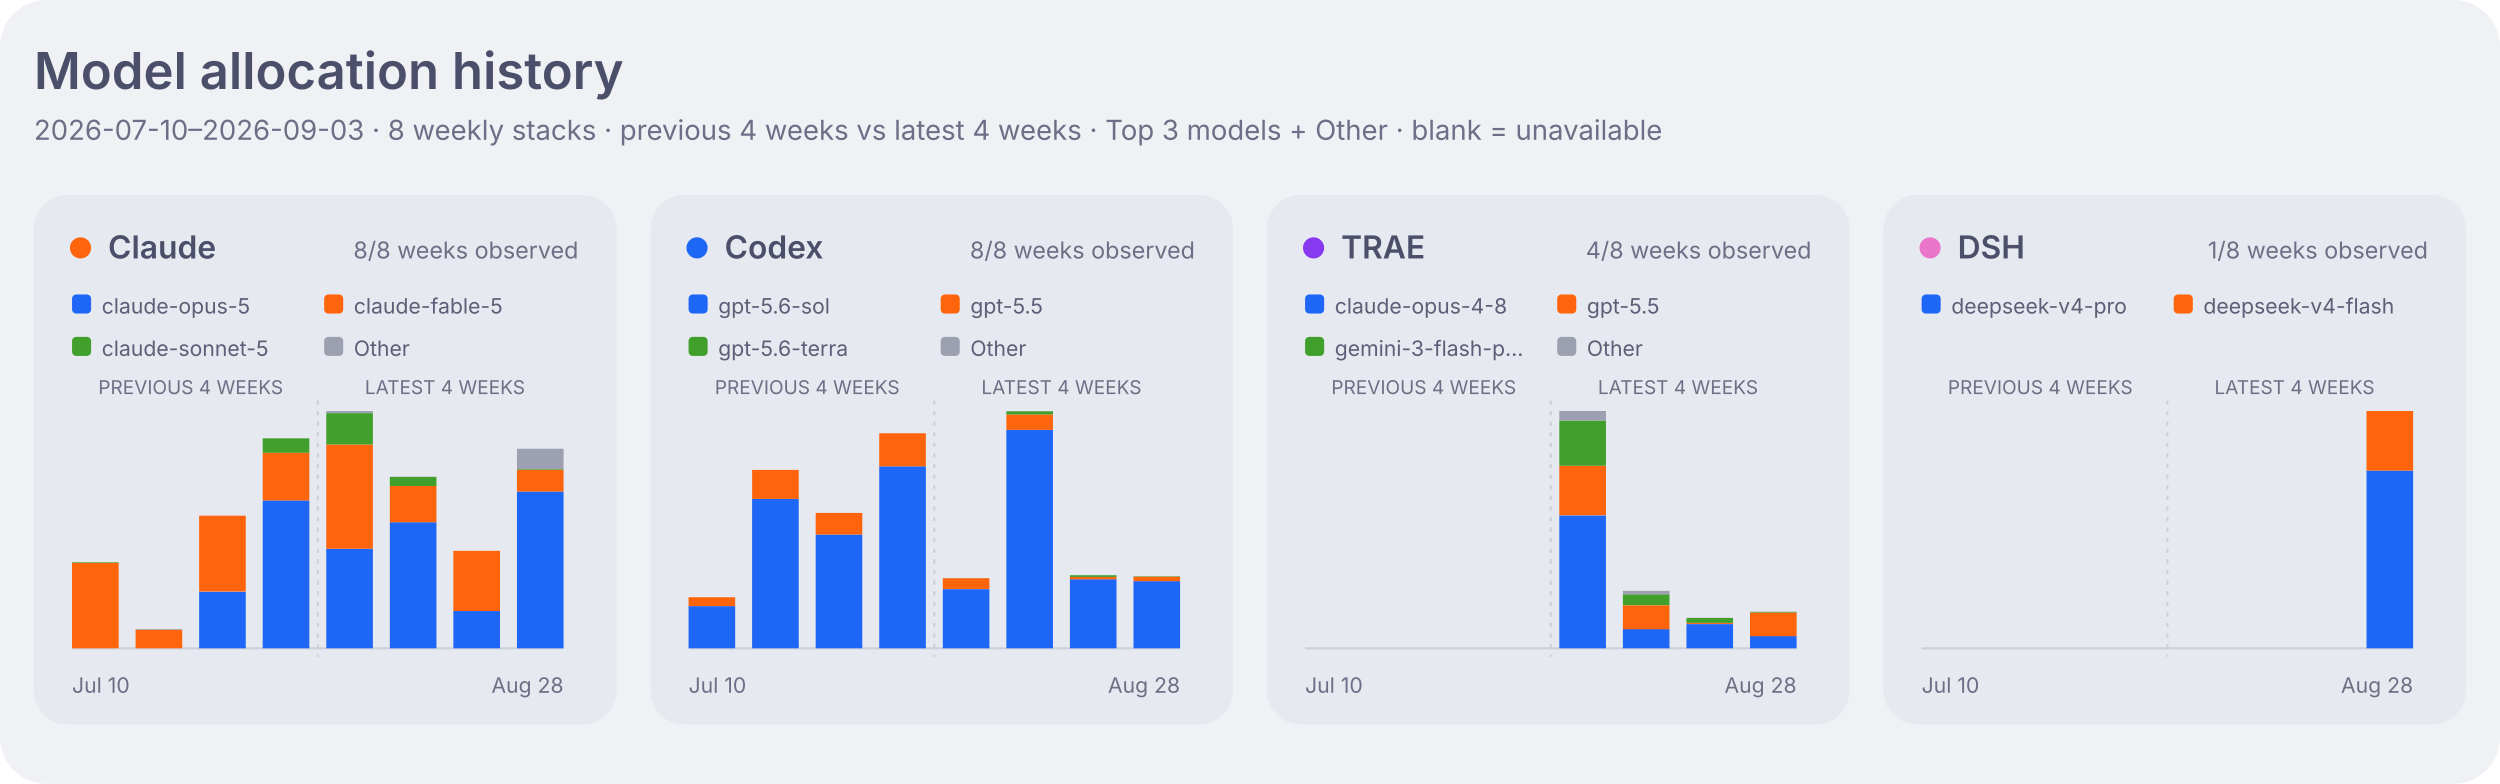
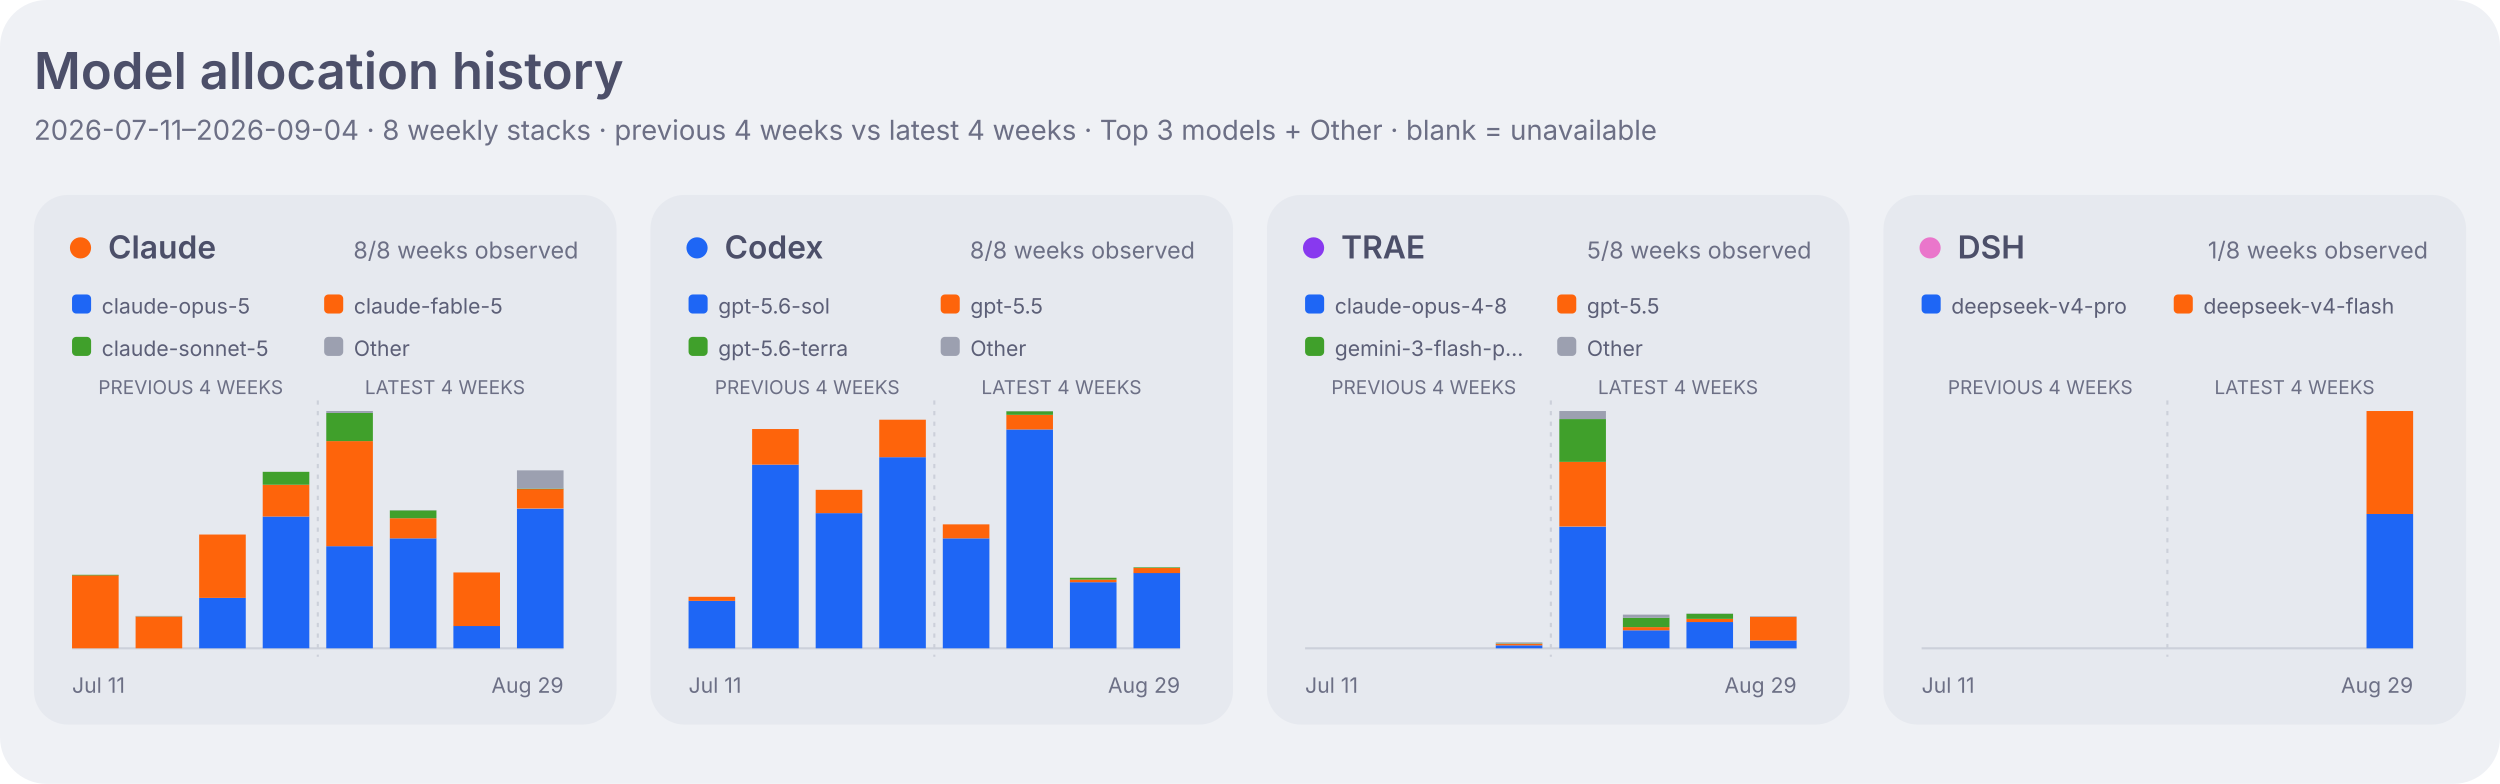
<svg xmlns="http://www.w3.org/2000/svg" width="1180" height="370" viewBox="0 0 1180 370" role="img" aria-labelledby="title desc">
  <style>
    .dashboard-background { fill: #eff1f5; }
    .dashboard-panel { fill: #e6e9ef; }
    .dashboard-primary { fill: #4c4f69; }
    .dashboard-secondary { fill: #5c5f77; }
    .dashboard-muted { fill: #6c6f85; }
    .dashboard-accent { fill: #179299; }
    .dashboard-border { stroke: #ccd0da; }
    .agent-claude { fill: #fe640b; }
    .agent-codex { fill: #1e66f5; }
    .agent-traex { fill: #8839ef; }
    .agent-dsh { fill: #ea76cb; }
    .agent-legacy { fill: #6c6f85; }
    .series-0 { fill: #1e66f5; }
    .series-1 { fill: #fe640b; }
    .series-2 { fill: #40a02b; }
    .series-3 { fill: #8839ef; }
    .series-other { fill: #9ca0b0; }
    .signal-level-1 { fill: #179299; fill-opacity: 0.22; }
    .signal-level-2 { fill: #179299; fill-opacity: 0.45; }
    .signal-level-3 { fill: #179299; fill-opacity: 0.68; }
    .signal-level-4 { fill: #179299; }
    .component-input { fill: #40a02b; }
    .component-output { fill: #df8e1d; }
    .component-cache-write { fill: #179299; }
    .component-cache-read { fill: #7287fd; }
    .heatmap-level-0 { fill: #ccd0da; }
    .heatmap-level-1 { fill: #179299; fill-opacity: 0.25; }
    .heatmap-level-2 { fill: #179299; fill-opacity: 0.5; }
    .heatmap-level-3 { fill: #179299; fill-opacity: 0.75; }
    .heatmap-level-4 { fill: #179299; }
    @media (prefers-color-scheme: dark) {
      .dashboard-background { fill: #1e1e2e; }
      .dashboard-panel { fill: #181825; }
      .dashboard-primary { fill: #cdd6f4; }
      .dashboard-secondary { fill: #bac2de; }
      .dashboard-muted { fill: #a6adc8; }
      .dashboard-accent { fill: #94e2d5; }
      .dashboard-border { stroke: #313244; }
      .agent-claude { fill: #fab387; }
      .agent-codex { fill: #89b4fa; }
      .agent-traex { fill: #cba6f7; }
      .agent-dsh { fill: #f5c2e7; }
      .agent-legacy { fill: #a6adc8; }
      .series-0 { fill: #89b4fa; }
      .series-1 { fill: #fab387; }
      .series-2 { fill: #a6e3a1; }
      .series-3 { fill: #cba6f7; }
      .series-other { fill: #7f849c; }
      .signal-level-1 { fill: #94e2d5; fill-opacity: 0.22; }
      .signal-level-2 { fill: #94e2d5; fill-opacity: 0.45; }
      .signal-level-3 { fill: #94e2d5; fill-opacity: 0.68; }
      .signal-level-4 { fill: #94e2d5; }
      .component-input { fill: #a6e3a1; }
      .component-output { fill: #f9e2af; }
      .component-cache-write { fill: #94e2d5; }
      .component-cache-read { fill: #b4befe; }
      .heatmap-level-0 { fill: #313244; }
      .heatmap-level-1 { fill: #94e2d5; fill-opacity: 0.25; }
      .heatmap-level-2 { fill: #94e2d5; fill-opacity: 0.5; }
      .heatmap-level-3 { fill: #94e2d5; fill-opacity: 0.75; }
      .heatmap-level-4 { fill: #94e2d5; }
    }
  </style>
  <rect class="dashboard-background" width="1180" height="370" rx="22" />
  <text class="dashboard-primary" x="16" y="42" font-family="-apple-system,BlinkMacSystemFont,Segoe UI,sans-serif" font-size="24" font-weight="600">Model allocation history</text>
-   <text class="dashboard-muted" x="16" y="66" font-family="-apple-system,BlinkMacSystemFont,Segoe UI,sans-serif" font-size="13">2026-07-10–2026-09-03 · 8 weekly stacks · previous 4 weeks vs latest 4 weeks · Top 3 models + Other · blank = unavailable</text>
+   <text class="dashboard-muted" x="16" y="66" font-family="-apple-system,BlinkMacSystemFont,Segoe UI,sans-serif" font-size="13">2026-07-11–2026-09-04 · 8 weekly stacks · previous 4 weeks vs latest 4 weeks · Top 3 models + Other · blank = unavailable</text>
  <rect class="dashboard-panel" x="16" y="92" width="275" height="250" rx="16" />
  <circle class="agent-claude" cx="38" cy="117" r="5" />
  <text class="dashboard-primary" x="51" y="122" font-family="-apple-system,BlinkMacSystemFont,Segoe UI,sans-serif" font-size="15" font-weight="600">Claude</text>
  <text class="dashboard-muted" x="273" y="122" text-anchor="end" font-family="-apple-system,BlinkMacSystemFont,Segoe UI,sans-serif" font-size="11">8/8 weeks observed</text>
  <rect class="series-0" x="34" y="139" width="9" height="9" rx="2" />
  <text class="dashboard-secondary" x="48" y="148" font-family="-apple-system,BlinkMacSystemFont,Segoe UI,sans-serif" font-size="10">claude-opus-5</text>
  <rect class="series-1" x="153" y="139" width="9" height="9" rx="2" />
  <text class="dashboard-secondary" x="167" y="148" font-family="-apple-system,BlinkMacSystemFont,Segoe UI,sans-serif" font-size="10">claude-fable-5</text>
  <rect class="series-2" x="34" y="159" width="9" height="9" rx="2" />
  <text class="dashboard-secondary" x="48" y="168" font-family="-apple-system,BlinkMacSystemFont,Segoe UI,sans-serif" font-size="10">claude-sonnet-5</text>
  <rect class="series-other" x="153" y="159" width="9" height="9" rx="2" />
  <text class="dashboard-secondary" x="167" y="168" font-family="-apple-system,BlinkMacSystemFont,Segoe UI,sans-serif" font-size="10">Other</text>
  <text class="dashboard-muted" x="90.0" y="186" text-anchor="middle" font-family="-apple-system,BlinkMacSystemFont,Segoe UI,sans-serif" font-size="9">PREVIOUS 4 WEEKS</text>
  <text class="dashboard-muted" x="210.0" y="186" text-anchor="middle" font-family="-apple-system,BlinkMacSystemFont,Segoe UI,sans-serif" font-size="9">LATEST 4 WEEKS</text>
  <line class="dashboard-border" x1="34" y1="306" x2="266" y2="306" stroke-width="1" />
  <line class="dashboard-border" x1="150.0" y1="189" x2="150.0" y2="310" stroke-width="1" stroke-dasharray="2 3" />
-   <rect class="series-1" x="34" y="265.7" width="22" height="40.3" data-agent="claude" data-model="claude-fable-5" data-week="2026-07-10">
-     </rect>
-   <rect class="series-2" x="34" y="265.4" width="22" height="0.3" data-agent="claude" data-model="claude-sonnet-5" data-week="2026-07-10">
-     </rect>
-   <rect class="series-1" x="64" y="297.2" width="22" height="8.8" data-agent="claude" data-model="claude-fable-5" data-week="2026-07-17">
-     </rect>
-   <rect class="series-2" x="64" y="297.1" width="22" height="0.1" data-agent="claude" data-model="claude-sonnet-5" data-week="2026-07-17">
-     </rect>
-   <rect class="series-other" x="64" y="296.9" width="22" height="0.3" data-agent="claude" data-model="other" data-week="2026-07-17">
-     </rect>
-   <rect class="series-0" x="94" y="279.3" width="22" height="26.7" data-agent="claude" data-model="claude-opus-5" data-week="2026-07-24">
-     </rect>
-   <rect class="series-1" x="94" y="243.4" width="22" height="35.8" data-agent="claude" data-model="claude-fable-5" data-week="2026-07-24">
-     </rect>
-   <rect class="series-2" x="94" y="243.4" width="22" height="0.0" data-agent="claude" data-model="claude-sonnet-5" data-week="2026-07-24">
-     </rect>
-   <rect class="series-0" x="124" y="236.2" width="22" height="69.8" data-agent="claude" data-model="claude-opus-5" data-week="2026-07-31">
-     </rect>
-   <rect class="series-1" x="124" y="213.7" width="22" height="22.5" data-agent="claude" data-model="claude-fable-5" data-week="2026-07-31">
-     </rect>
-   <rect class="series-2" x="124" y="206.9" width="22" height="6.8" data-agent="claude" data-model="claude-sonnet-5" data-week="2026-07-31">
-     </rect>
-   <rect class="series-0" x="154" y="259.0" width="22" height="47.0" data-agent="claude" data-model="claude-opus-5" data-week="2026-08-07">
-     </rect>
-   <rect class="series-1" x="154" y="209.8" width="22" height="49.2" data-agent="claude" data-model="claude-fable-5" data-week="2026-08-07">
-     </rect>
-   <rect class="series-2" x="154" y="195.0" width="22" height="14.8" data-agent="claude" data-model="claude-sonnet-5" data-week="2026-08-07">
-     </rect>
-   <rect class="series-other" x="154" y="194.0" width="22" height="1.0" data-agent="claude" data-model="other" data-week="2026-08-07">
-     </rect>
-   <rect class="series-0" x="184" y="246.5" width="22" height="59.5" data-agent="claude" data-model="claude-opus-5" data-week="2026-08-14">
-     </rect>
-   <rect class="series-1" x="184" y="229.3" width="22" height="17.2" data-agent="claude" data-model="claude-fable-5" data-week="2026-08-14">
-     </rect>
-   <rect class="series-2" x="184" y="225.1" width="22" height="4.3" data-agent="claude" data-model="claude-sonnet-5" data-week="2026-08-14">
-     </rect>
-   <rect class="series-other" x="184" y="225.0" width="22" height="0.1" data-agent="claude" data-model="other" data-week="2026-08-14">
-     </rect>
-   <rect class="series-0" x="214" y="288.4" width="22" height="17.6" data-agent="claude" data-model="claude-opus-5" data-week="2026-08-21">
-     </rect>
-   <rect class="series-1" x="214" y="260.0" width="22" height="28.4" data-agent="claude" data-model="claude-fable-5" data-week="2026-08-21">
-     </rect>
-   <rect class="series-2" x="214" y="260.0" width="22" height="0.0" data-agent="claude" data-model="claude-sonnet-5" data-week="2026-08-21">
-     </rect>
-   <rect class="series-0" x="244" y="232.0" width="22" height="74.0" data-agent="claude" data-model="claude-opus-5" data-week="2026-08-28">
-     </rect>
-   <rect class="series-1" x="244" y="221.7" width="22" height="10.3" data-agent="claude" data-model="claude-fable-5" data-week="2026-08-28">
-     </rect>
-   <rect class="series-2" x="244" y="221.4" width="22" height="0.3" data-agent="claude" data-model="claude-sonnet-5" data-week="2026-08-28">
-     </rect>
-   <rect class="series-other" x="244" y="211.8" width="22" height="9.6" data-agent="claude" data-model="other" data-week="2026-08-28">
-     </rect>
-   <text class="dashboard-muted" x="34" y="327" font-family="-apple-system,BlinkMacSystemFont,Segoe UI,sans-serif" font-size="10">Jul 10</text>
-   <text class="dashboard-muted" x="266" y="327" text-anchor="end" font-family="-apple-system,BlinkMacSystemFont,Segoe UI,sans-serif" font-size="10">Aug 28</text>
+   <rect class="series-1" x="34" y="271.5" width="22" height="34.5" data-agent="claude" data-model="claude-fable-5" data-week="2026-07-11">
+     </rect>
+   <rect class="series-2" x="34" y="271.3" width="22" height="0.3" data-agent="claude" data-model="claude-sonnet-5" data-week="2026-07-11">
+     </rect>
+   <rect class="series-1" x="64" y="291.0" width="22" height="15.0" data-agent="claude" data-model="claude-fable-5" data-week="2026-07-18">
+     </rect>
+   <rect class="series-2" x="64" y="290.9" width="22" height="0.1" data-agent="claude" data-model="claude-sonnet-5" data-week="2026-07-18">
+     </rect>
+   <rect class="series-other" x="64" y="290.7" width="22" height="0.2" data-agent="claude" data-model="other" data-week="2026-07-18">
+     </rect>
+   <rect class="series-0" x="94" y="282.2" width="22" height="23.8" data-agent="claude" data-model="claude-opus-5" data-week="2026-07-25">
+     </rect>
+   <rect class="series-1" x="94" y="252.3" width="22" height="29.9" data-agent="claude" data-model="claude-fable-5" data-week="2026-07-25">
+     </rect>
+   <rect class="series-2" x="94" y="252.3" width="22" height="0.0" data-agent="claude" data-model="claude-sonnet-5" data-week="2026-07-25">
+     </rect>
+   <rect class="series-0" x="124" y="243.8" width="22" height="62.2" data-agent="claude" data-model="claude-opus-5" data-week="2026-08-01">
+     </rect>
+   <rect class="series-1" x="124" y="228.8" width="22" height="15.0" data-agent="claude" data-model="claude-fable-5" data-week="2026-08-01">
+     </rect>
+   <rect class="series-2" x="124" y="222.7" width="22" height="6.1" data-agent="claude" data-model="claude-sonnet-5" data-week="2026-08-01">
+     </rect>
+   <rect class="series-0" x="154" y="257.8" width="22" height="48.2" data-agent="claude" data-model="claude-opus-5" data-week="2026-08-08">
+     </rect>
+   <rect class="series-1" x="154" y="208.2" width="22" height="49.6" data-agent="claude" data-model="claude-fable-5" data-week="2026-08-08">
+     </rect>
+   <rect class="series-2" x="154" y="194.9" width="22" height="13.3" data-agent="claude" data-model="claude-sonnet-5" data-week="2026-08-08">
+     </rect>
+   <rect class="series-other" x="154" y="194.0" width="22" height="0.9" data-agent="claude" data-model="other" data-week="2026-08-08">
+     </rect>
+   <rect class="series-0" x="184" y="254.1" width="22" height="51.9" data-agent="claude" data-model="claude-opus-5" data-week="2026-08-15">
+     </rect>
+   <rect class="series-1" x="184" y="244.6" width="22" height="9.5" data-agent="claude" data-model="claude-fable-5" data-week="2026-08-15">
+     </rect>
+   <rect class="series-2" x="184" y="240.9" width="22" height="3.7" data-agent="claude" data-model="claude-sonnet-5" data-week="2026-08-15">
+     </rect>
+   <rect class="series-other" x="184" y="240.8" width="22" height="0.1" data-agent="claude" data-model="other" data-week="2026-08-15">
+     </rect>
+   <rect class="series-0" x="214" y="295.4" width="22" height="10.6" data-agent="claude" data-model="claude-opus-5" data-week="2026-08-22">
+     </rect>
+   <rect class="series-1" x="214" y="270.2" width="22" height="25.3" data-agent="claude" data-model="claude-fable-5" data-week="2026-08-22">
+     </rect>
+   <rect class="series-2" x="214" y="270.1" width="22" height="0.0" data-agent="claude" data-model="claude-sonnet-5" data-week="2026-08-22">
+     </rect>
+   <rect class="series-0" x="244" y="240.1" width="22" height="65.9" data-agent="claude" data-model="claude-opus-5" data-week="2026-08-29">
+     </rect>
+   <rect class="series-1" x="244" y="230.8" width="22" height="9.2" data-agent="claude" data-model="claude-fable-5" data-week="2026-08-29">
+     </rect>
+   <rect class="series-2" x="244" y="230.6" width="22" height="0.3" data-agent="claude" data-model="claude-sonnet-5" data-week="2026-08-29">
+     </rect>
+   <rect class="series-other" x="244" y="222.0" width="22" height="8.6" data-agent="claude" data-model="other" data-week="2026-08-29">
+     </rect>
+   <text class="dashboard-muted" x="34" y="327" font-family="-apple-system,BlinkMacSystemFont,Segoe UI,sans-serif" font-size="10">Jul 11</text>
+   <text class="dashboard-muted" x="266" y="327" text-anchor="end" font-family="-apple-system,BlinkMacSystemFont,Segoe UI,sans-serif" font-size="10">Aug 29</text>
  <rect class="dashboard-panel" x="307" y="92" width="275" height="250" rx="16" />
  <circle class="agent-codex" cx="329" cy="117" r="5" />
  <text class="dashboard-primary" x="342" y="122" font-family="-apple-system,BlinkMacSystemFont,Segoe UI,sans-serif" font-size="15" font-weight="600">Codex</text>
  <text class="dashboard-muted" x="564" y="122" text-anchor="end" font-family="-apple-system,BlinkMacSystemFont,Segoe UI,sans-serif" font-size="11">8/8 weeks observed</text>
  <rect class="series-0" x="325" y="139" width="9" height="9" rx="2" />
  <text class="dashboard-secondary" x="339" y="148" font-family="-apple-system,BlinkMacSystemFont,Segoe UI,sans-serif" font-size="10">gpt-5.6-sol</text>
  <rect class="series-1" x="444" y="139" width="9" height="9" rx="2" />
  <text class="dashboard-secondary" x="458" y="148" font-family="-apple-system,BlinkMacSystemFont,Segoe UI,sans-serif" font-size="10">gpt-5.5</text>
  <rect class="series-2" x="325" y="159" width="9" height="9" rx="2" />
  <text class="dashboard-secondary" x="339" y="168" font-family="-apple-system,BlinkMacSystemFont,Segoe UI,sans-serif" font-size="10">gpt-5.6-terra</text>
  <rect class="series-other" x="444" y="159" width="9" height="9" rx="2" />
  <text class="dashboard-secondary" x="458" y="168" font-family="-apple-system,BlinkMacSystemFont,Segoe UI,sans-serif" font-size="10">Other</text>
  <text class="dashboard-muted" x="381.0" y="186" text-anchor="middle" font-family="-apple-system,BlinkMacSystemFont,Segoe UI,sans-serif" font-size="9">PREVIOUS 4 WEEKS</text>
  <text class="dashboard-muted" x="501.0" y="186" text-anchor="middle" font-family="-apple-system,BlinkMacSystemFont,Segoe UI,sans-serif" font-size="9">LATEST 4 WEEKS</text>
  <line class="dashboard-border" x1="325" y1="306" x2="557" y2="306" stroke-width="1" />
  <line class="dashboard-border" x1="441.0" y1="189" x2="441.0" y2="310" stroke-width="1" stroke-dasharray="2 3" />
-   <rect class="series-0" x="325" y="286.1" width="22" height="19.9" data-agent="codex" data-model="gpt-5.6-sol" data-week="2026-07-10">
-     </rect>
-   <rect class="series-1" x="325" y="281.9" width="22" height="4.2" data-agent="codex" data-model="gpt-5.5" data-week="2026-07-10">
-     </rect>
-   <rect class="series-other" x="325" y="281.9" width="22" height="0.0" data-agent="codex" data-model="other" data-week="2026-07-10">
-     </rect>
-   <rect class="series-0" x="355" y="235.5" width="22" height="70.5" data-agent="codex" data-model="gpt-5.6-sol" data-week="2026-07-17">
-     </rect>
-   <rect class="series-1" x="355" y="221.8" width="22" height="13.7" data-agent="codex" data-model="gpt-5.5" data-week="2026-07-17">
-     </rect>
-   <rect class="series-0" x="385" y="252.3" width="22" height="53.7" data-agent="codex" data-model="gpt-5.6-sol" data-week="2026-07-24">
-     </rect>
-   <rect class="series-1" x="385" y="242.1" width="22" height="10.2" data-agent="codex" data-model="gpt-5.5" data-week="2026-07-24">
-     </rect>
-   <rect class="series-0" x="415" y="220.1" width="22" height="85.9" data-agent="codex" data-model="gpt-5.6-sol" data-week="2026-07-31">
-     </rect>
-   <rect class="series-1" x="415" y="204.5" width="22" height="15.6" data-agent="codex" data-model="gpt-5.5" data-week="2026-07-31">
-     </rect>
-   <rect class="series-0" x="445" y="278.1" width="22" height="27.9" data-agent="codex" data-model="gpt-5.6-sol" data-week="2026-08-07">
-     </rect>
-   <rect class="series-1" x="445" y="272.9" width="22" height="5.1" data-agent="codex" data-model="gpt-5.5" data-week="2026-08-07">
-     </rect>
-   <rect class="series-other" x="445" y="272.9" width="22" height="0.1" data-agent="codex" data-model="other" data-week="2026-08-07">
-     </rect>
-   <rect class="series-0" x="475" y="202.9" width="22" height="103.1" data-agent="codex" data-model="gpt-5.6-sol" data-week="2026-08-14">
-     </rect>
-   <rect class="series-1" x="475" y="195.6" width="22" height="7.3" data-agent="codex" data-model="gpt-5.5" data-week="2026-08-14">
-     </rect>
-   <rect class="series-2" x="475" y="194.1" width="22" height="1.5" data-agent="codex" data-model="gpt-5.6-terra" data-week="2026-08-14">
-     </rect>
-   <rect class="series-other" x="475" y="194.0" width="22" height="0.1" data-agent="codex" data-model="other" data-week="2026-08-14">
-     </rect>
-   <rect class="series-0" x="505" y="273.4" width="22" height="32.6" data-agent="codex" data-model="gpt-5.6-sol" data-week="2026-08-21">
-     </rect>
-   <rect class="series-1" x="505" y="272.2" width="22" height="1.2" data-agent="codex" data-model="gpt-5.5" data-week="2026-08-21">
-     </rect>
-   <rect class="series-2" x="505" y="271.5" width="22" height="0.8" data-agent="codex" data-model="gpt-5.6-terra" data-week="2026-08-21">
-     </rect>
-   <rect class="series-0" x="535" y="274.3" width="22" height="31.7" data-agent="codex" data-model="gpt-5.6-sol" data-week="2026-08-28">
-     </rect>
-   <rect class="series-1" x="535" y="272.2" width="22" height="2.1" data-agent="codex" data-model="gpt-5.5" data-week="2026-08-28">
-     </rect>
-   <rect class="series-2" x="535" y="272.0" width="22" height="0.2" data-agent="codex" data-model="gpt-5.6-terra" data-week="2026-08-28">
-     </rect>
-   <text class="dashboard-muted" x="325" y="327" font-family="-apple-system,BlinkMacSystemFont,Segoe UI,sans-serif" font-size="10">Jul 10</text>
-   <text class="dashboard-muted" x="557" y="327" text-anchor="end" font-family="-apple-system,BlinkMacSystemFont,Segoe UI,sans-serif" font-size="10">Aug 28</text>
+   <rect class="series-0" x="325" y="283.6" width="22" height="22.4" data-agent="codex" data-model="gpt-5.6-sol" data-week="2026-07-11">
+     </rect>
+   <rect class="series-1" x="325" y="281.7" width="22" height="1.9" data-agent="codex" data-model="gpt-5.5" data-week="2026-07-11">
+     </rect>
+   <rect class="series-other" x="325" y="281.7" width="22" height="0.0" data-agent="codex" data-model="other" data-week="2026-07-11">
+     </rect>
+   <rect class="series-0" x="355" y="219.3" width="22" height="86.7" data-agent="codex" data-model="gpt-5.6-sol" data-week="2026-07-18">
+     </rect>
+   <rect class="series-1" x="355" y="202.5" width="22" height="16.8" data-agent="codex" data-model="gpt-5.5" data-week="2026-07-18">
+     </rect>
+   <rect class="series-0" x="385" y="242.2" width="22" height="63.8" data-agent="codex" data-model="gpt-5.6-sol" data-week="2026-07-25">
+     </rect>
+   <rect class="series-1" x="385" y="231.2" width="22" height="11.0" data-agent="codex" data-model="gpt-5.5" data-week="2026-07-25">
+     </rect>
+   <rect class="series-0" x="415" y="215.8" width="22" height="90.2" data-agent="codex" data-model="gpt-5.6-sol" data-week="2026-08-01">
+     </rect>
+   <rect class="series-1" x="415" y="198.1" width="22" height="17.7" data-agent="codex" data-model="gpt-5.5" data-week="2026-08-01">
+     </rect>
+   <rect class="series-other" x="415" y="198.1" width="22" height="0.0" data-agent="codex" data-model="other" data-week="2026-08-01">
+     </rect>
+   <rect class="series-0" x="445" y="254.1" width="22" height="51.9" data-agent="codex" data-model="gpt-5.6-sol" data-week="2026-08-08">
+     </rect>
+   <rect class="series-1" x="445" y="247.5" width="22" height="6.6" data-agent="codex" data-model="gpt-5.5" data-week="2026-08-08">
+     </rect>
+   <rect class="series-other" x="445" y="247.5" width="22" height="0.0" data-agent="codex" data-model="other" data-week="2026-08-08">
+     </rect>
+   <rect class="series-0" x="475" y="202.7" width="22" height="103.3" data-agent="codex" data-model="gpt-5.6-sol" data-week="2026-08-15">
+     </rect>
+   <rect class="series-1" x="475" y="195.8" width="22" height="6.9" data-agent="codex" data-model="gpt-5.5" data-week="2026-08-15">
+     </rect>
+   <rect class="series-2" x="475" y="194.1" width="22" height="1.7" data-agent="codex" data-model="gpt-5.6-terra" data-week="2026-08-15">
+     </rect>
+   <rect class="series-other" x="475" y="194.0" width="22" height="0.1" data-agent="codex" data-model="other" data-week="2026-08-15">
+     </rect>
+   <rect class="series-0" x="505" y="274.8" width="22" height="31.2" data-agent="codex" data-model="gpt-5.6-sol" data-week="2026-08-22">
+     </rect>
+   <rect class="series-1" x="505" y="273.6" width="22" height="1.2" data-agent="codex" data-model="gpt-5.5" data-week="2026-08-22">
+     </rect>
+   <rect class="series-2" x="505" y="272.7" width="22" height="0.9" data-agent="codex" data-model="gpt-5.6-terra" data-week="2026-08-22">
+     </rect>
+   <rect class="series-0" x="535" y="270.4" width="22" height="35.6" data-agent="codex" data-model="gpt-5.6-sol" data-week="2026-08-29">
+     </rect>
+   <rect class="series-1" x="535" y="268.1" width="22" height="2.4" data-agent="codex" data-model="gpt-5.5" data-week="2026-08-29">
+     </rect>
+   <rect class="series-2" x="535" y="267.8" width="22" height="0.3" data-agent="codex" data-model="gpt-5.6-terra" data-week="2026-08-29">
+     </rect>
+   <text class="dashboard-muted" x="325" y="327" font-family="-apple-system,BlinkMacSystemFont,Segoe UI,sans-serif" font-size="10">Jul 11</text>
+   <text class="dashboard-muted" x="557" y="327" text-anchor="end" font-family="-apple-system,BlinkMacSystemFont,Segoe UI,sans-serif" font-size="10">Aug 29</text>
  <rect class="dashboard-panel" x="598" y="92" width="275" height="250" rx="16" />
  <circle class="agent-traex" cx="620" cy="117" r="5" />
  <text class="dashboard-primary" x="633" y="122" font-family="-apple-system,BlinkMacSystemFont,Segoe UI,sans-serif" font-size="15" font-weight="600">TRAE</text>
-   <text class="dashboard-muted" x="855" y="122" text-anchor="end" font-family="-apple-system,BlinkMacSystemFont,Segoe UI,sans-serif" font-size="11">4/8 weeks observed</text>
+   <text class="dashboard-muted" x="855" y="122" text-anchor="end" font-family="-apple-system,BlinkMacSystemFont,Segoe UI,sans-serif" font-size="11">5/8 weeks observed</text>
  <rect class="series-0" x="616" y="139" width="9" height="9" rx="2" />
  <text class="dashboard-secondary" x="630" y="148" font-family="-apple-system,BlinkMacSystemFont,Segoe UI,sans-serif" font-size="10">claude-opus-4-8</text>
  <rect class="series-1" x="735" y="139" width="9" height="9" rx="2" />
  <text class="dashboard-secondary" x="749" y="148" font-family="-apple-system,BlinkMacSystemFont,Segoe UI,sans-serif" font-size="10">gpt-5.5</text>
  <rect class="series-2" x="616" y="159" width="9" height="9" rx="2" />
  <text class="dashboard-secondary" x="630" y="168" font-family="-apple-system,BlinkMacSystemFont,Segoe UI,sans-serif" font-size="10">gemini-3-flash-p…</text>
  <rect class="series-other" x="735" y="159" width="9" height="9" rx="2" />
  <text class="dashboard-secondary" x="749" y="168" font-family="-apple-system,BlinkMacSystemFont,Segoe UI,sans-serif" font-size="10">Other</text>
  <text class="dashboard-muted" x="672.0" y="186" text-anchor="middle" font-family="-apple-system,BlinkMacSystemFont,Segoe UI,sans-serif" font-size="9">PREVIOUS 4 WEEKS</text>
  <text class="dashboard-muted" x="792.0" y="186" text-anchor="middle" font-family="-apple-system,BlinkMacSystemFont,Segoe UI,sans-serif" font-size="9">LATEST 4 WEEKS</text>
  <line class="dashboard-border" x1="616" y1="306" x2="848" y2="306" stroke-width="1" />
  <line class="dashboard-border" x1="732.0" y1="189" x2="732.0" y2="310" stroke-width="1" stroke-dasharray="2 3" />
-   <rect class="series-0" x="736" y="243.3" width="22" height="62.7" data-agent="traex" data-model="claude-opus-4-8" data-week="2026-08-07">
-     </rect>
-   <rect class="series-1" x="736" y="219.8" width="22" height="23.4" data-agent="traex" data-model="gpt-5.5" data-week="2026-08-07">
-     </rect>
-   <rect class="series-2" x="736" y="198.5" width="22" height="21.3" data-agent="traex" data-model="gemini-3-flash-preview" data-week="2026-08-07">
-     </rect>
-   <rect class="series-other" x="736" y="194.0" width="22" height="4.5" data-agent="traex" data-model="other" data-week="2026-08-07">
-     </rect>
-   <rect class="series-0" x="766" y="296.9" width="22" height="9.1" data-agent="traex" data-model="claude-opus-4-8" data-week="2026-08-14">
-     </rect>
-   <rect class="series-1" x="766" y="285.7" width="22" height="11.3" data-agent="traex" data-model="gpt-5.5" data-week="2026-08-14">
-     </rect>
-   <rect class="series-2" x="766" y="280.5" width="22" height="5.1" data-agent="traex" data-model="gemini-3-flash-preview" data-week="2026-08-14">
-     </rect>
-   <rect class="series-other" x="766" y="278.9" width="22" height="1.6" data-agent="traex" data-model="other" data-week="2026-08-14">
-     </rect>
-   <rect class="series-0" x="796" y="294.6" width="22" height="11.4" data-agent="traex" data-model="claude-opus-4-8" data-week="2026-08-21">
-     </rect>
-   <rect class="series-1" x="796" y="294.0" width="22" height="0.5" data-agent="traex" data-model="gpt-5.5" data-week="2026-08-21">
-     </rect>
-   <rect class="series-2" x="796" y="291.7" width="22" height="2.3" data-agent="traex" data-model="gemini-3-flash-preview" data-week="2026-08-21">
-     </rect>
-   <rect class="series-other" x="796" y="291.6" width="22" height="0.1" data-agent="traex" data-model="other" data-week="2026-08-21">
-     </rect>
-   <rect class="series-0" x="826" y="300.2" width="22" height="5.8" data-agent="traex" data-model="claude-opus-4-8" data-week="2026-08-28">
-     </rect>
-   <rect class="series-1" x="826" y="289.1" width="22" height="11.2" data-agent="traex" data-model="gpt-5.5" data-week="2026-08-28">
-     </rect>
-   <rect class="series-2" x="826" y="288.8" width="22" height="0.3" data-agent="traex" data-model="gemini-3-flash-preview" data-week="2026-08-28">
-     </rect>
-   <rect class="series-other" x="826" y="288.6" width="22" height="0.1" data-agent="traex" data-model="other" data-week="2026-08-28">
-     </rect>
-   <text class="dashboard-muted" x="616" y="327" font-family="-apple-system,BlinkMacSystemFont,Segoe UI,sans-serif" font-size="10">Jul 10</text>
-   <text class="dashboard-muted" x="848" y="327" text-anchor="end" font-family="-apple-system,BlinkMacSystemFont,Segoe UI,sans-serif" font-size="10">Aug 28</text>
+   <rect class="series-0" x="706" y="304.6" width="22" height="1.4" data-agent="traex" data-model="claude-opus-4-8" data-week="2026-08-01">
+     </rect>
+   <rect class="series-1" x="706" y="303.9" width="22" height="0.7" data-agent="traex" data-model="gpt-5.5" data-week="2026-08-01">
+     </rect>
+   <rect class="series-2" x="706" y="303.7" width="22" height="0.2" data-agent="traex" data-model="gemini-3-flash-preview" data-week="2026-08-01">
+     </rect>
+   <rect class="series-other" x="706" y="303.2" width="22" height="0.5" data-agent="traex" data-model="other" data-week="2026-08-01">
+     </rect>
+   <rect class="series-0" x="736" y="248.6" width="22" height="57.4" data-agent="traex" data-model="claude-opus-4-8" data-week="2026-08-08">
+     </rect>
+   <rect class="series-1" x="736" y="218.0" width="22" height="30.5" data-agent="traex" data-model="gpt-5.5" data-week="2026-08-08">
+     </rect>
+   <rect class="series-2" x="736" y="197.8" width="22" height="20.2" data-agent="traex" data-model="gemini-3-flash-preview" data-week="2026-08-08">
+     </rect>
+   <rect class="series-other" x="736" y="194.0" width="22" height="3.8" data-agent="traex" data-model="other" data-week="2026-08-08">
+     </rect>
+   <rect class="series-0" x="766" y="297.5" width="22" height="8.5" data-agent="traex" data-model="claude-opus-4-8" data-week="2026-08-15">
+     </rect>
+   <rect class="series-1" x="766" y="296.0" width="22" height="1.5" data-agent="traex" data-model="gpt-5.5" data-week="2026-08-15">
+     </rect>
+   <rect class="series-2" x="766" y="291.6" width="22" height="4.4" data-agent="traex" data-model="gemini-3-flash-preview" data-week="2026-08-15">
+     </rect>
+   <rect class="series-other" x="766" y="290.1" width="22" height="1.5" data-agent="traex" data-model="other" data-week="2026-08-15">
+     </rect>
+   <rect class="series-0" x="796" y="293.6" width="22" height="12.4" data-agent="traex" data-model="claude-opus-4-8" data-week="2026-08-22">
+     </rect>
+   <rect class="series-1" x="796" y="292.1" width="22" height="1.5" data-agent="traex" data-model="gpt-5.5" data-week="2026-08-22">
+     </rect>
+   <rect class="series-2" x="796" y="289.7" width="22" height="2.4" data-agent="traex" data-model="gemini-3-flash-preview" data-week="2026-08-22">
+     </rect>
+   <rect class="series-other" x="796" y="289.6" width="22" height="0.1" data-agent="traex" data-model="other" data-week="2026-08-22">
+     </rect>
+   <rect class="series-0" x="826" y="302.3" width="22" height="3.7" data-agent="traex" data-model="claude-opus-4-8" data-week="2026-08-29">
+     </rect>
+   <rect class="series-1" x="826" y="291.2" width="22" height="11.1" data-agent="traex" data-model="gpt-5.5" data-week="2026-08-29">
+     </rect>
+   <rect class="series-2" x="826" y="291.2" width="22" height="0.0" data-agent="traex" data-model="gemini-3-flash-preview" data-week="2026-08-29">
+     </rect>
+   <rect class="series-other" x="826" y="290.9" width="22" height="0.3" data-agent="traex" data-model="other" data-week="2026-08-29">
+     </rect>
+   <text class="dashboard-muted" x="616" y="327" font-family="-apple-system,BlinkMacSystemFont,Segoe UI,sans-serif" font-size="10">Jul 11</text>
+   <text class="dashboard-muted" x="848" y="327" text-anchor="end" font-family="-apple-system,BlinkMacSystemFont,Segoe UI,sans-serif" font-size="10">Aug 29</text>
  <rect class="dashboard-panel" x="889" y="92" width="275" height="250" rx="16" />
  <circle class="agent-dsh" cx="911" cy="117" r="5" />
  <text class="dashboard-primary" x="924" y="122" font-family="-apple-system,BlinkMacSystemFont,Segoe UI,sans-serif" font-size="15" font-weight="600">DSH</text>
  <text class="dashboard-muted" x="1146" y="122" text-anchor="end" font-family="-apple-system,BlinkMacSystemFont,Segoe UI,sans-serif" font-size="11">1/8 weeks observed</text>
  <rect class="series-0" x="907" y="139" width="9" height="9" rx="2" />
  <text class="dashboard-secondary" x="921" y="148" font-family="-apple-system,BlinkMacSystemFont,Segoe UI,sans-serif" font-size="10">deepseek-v4-pro</text>
  <rect class="series-1" x="1026" y="139" width="9" height="9" rx="2" />
  <text class="dashboard-secondary" x="1040" y="148" font-family="-apple-system,BlinkMacSystemFont,Segoe UI,sans-serif" font-size="10">deepseek-v4-flash</text>
  <text class="dashboard-muted" x="963.0" y="186" text-anchor="middle" font-family="-apple-system,BlinkMacSystemFont,Segoe UI,sans-serif" font-size="9">PREVIOUS 4 WEEKS</text>
  <text class="dashboard-muted" x="1083.0" y="186" text-anchor="middle" font-family="-apple-system,BlinkMacSystemFont,Segoe UI,sans-serif" font-size="9">LATEST 4 WEEKS</text>
  <line class="dashboard-border" x1="907" y1="306" x2="1139" y2="306" stroke-width="1" />
  <line class="dashboard-border" x1="1023.0" y1="189" x2="1023.0" y2="310" stroke-width="1" stroke-dasharray="2 3" />
-   <rect class="series-0" x="1117" y="222.1" width="22" height="83.9" data-agent="dsh" data-model="deepseek-v4-pro" data-week="2026-08-28">
-     </rect>
-   <rect class="series-1" x="1117" y="194.0" width="22" height="28.1" data-agent="dsh" data-model="deepseek-v4-flash" data-week="2026-08-28">
-     </rect>
-   <text class="dashboard-muted" x="907" y="327" font-family="-apple-system,BlinkMacSystemFont,Segoe UI,sans-serif" font-size="10">Jul 10</text>
-   <text class="dashboard-muted" x="1139" y="327" text-anchor="end" font-family="-apple-system,BlinkMacSystemFont,Segoe UI,sans-serif" font-size="10">Aug 28</text>
+   <rect class="series-0" x="1117" y="242.6" width="22" height="63.4" data-agent="dsh" data-model="deepseek-v4-pro" data-week="2026-08-29">
+     </rect>
+   <rect class="series-1" x="1117" y="194.0" width="22" height="48.6" data-agent="dsh" data-model="deepseek-v4-flash" data-week="2026-08-29">
+     </rect>
+   <text class="dashboard-muted" x="907" y="327" font-family="-apple-system,BlinkMacSystemFont,Segoe UI,sans-serif" font-size="10">Jul 11</text>
+   <text class="dashboard-muted" x="1139" y="327" text-anchor="end" font-family="-apple-system,BlinkMacSystemFont,Segoe UI,sans-serif" font-size="10">Aug 29</text>
</svg>
